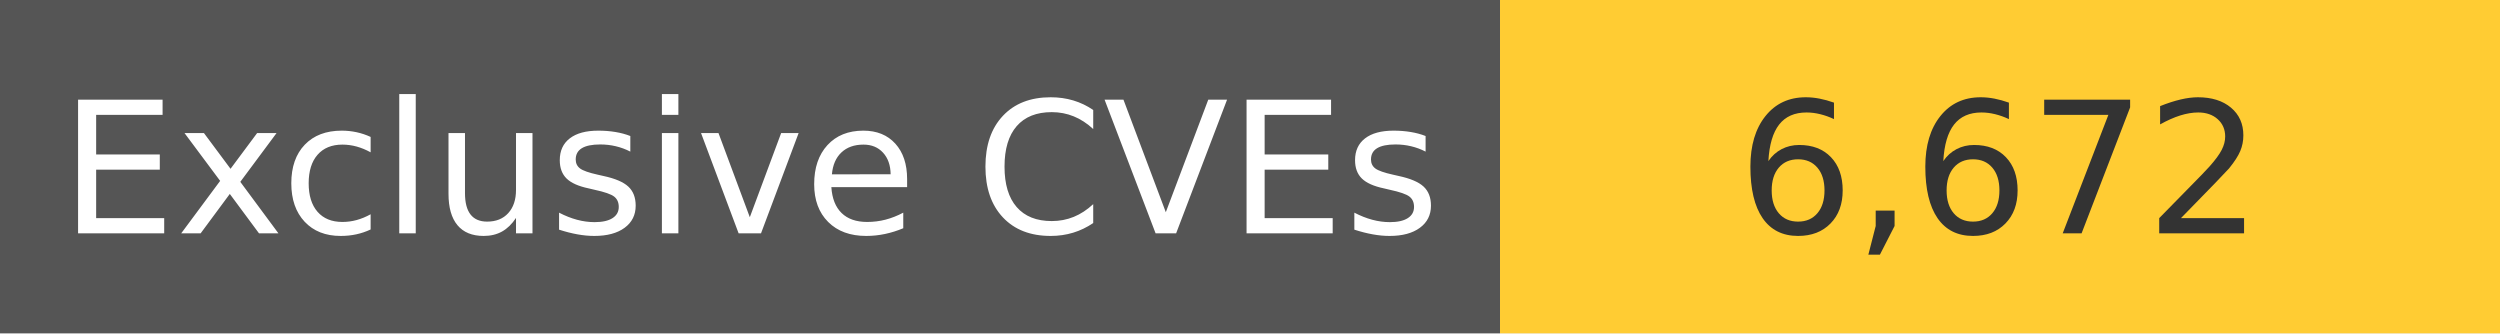
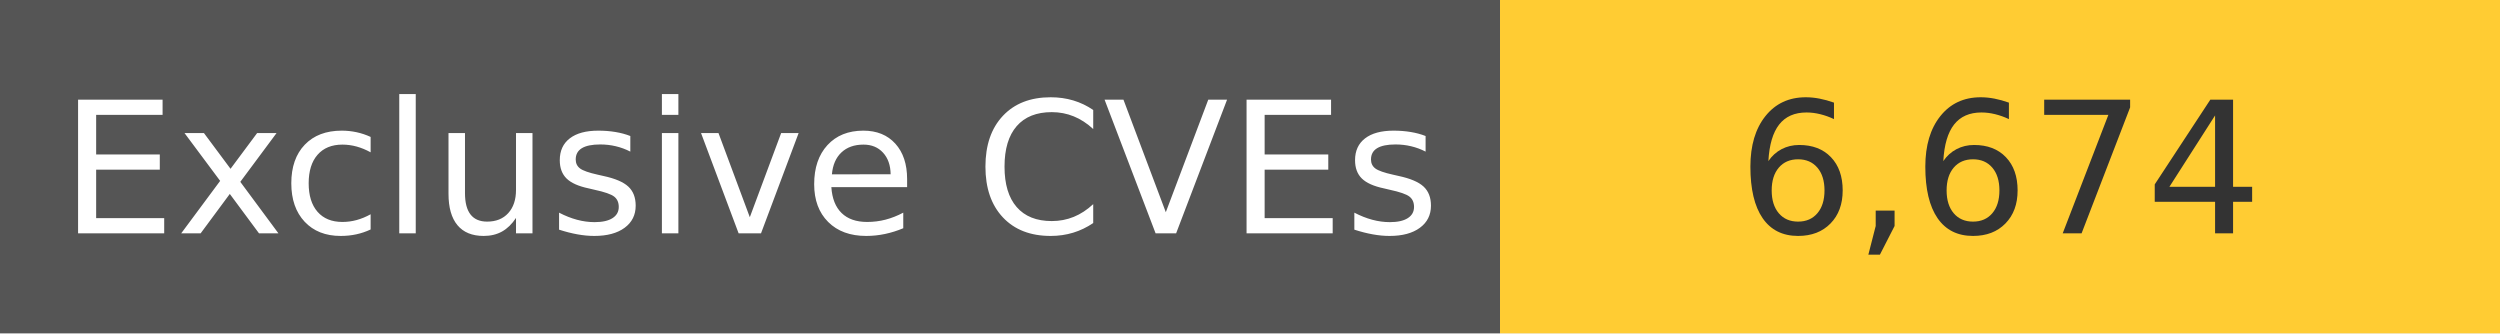
<svg xmlns="http://www.w3.org/2000/svg" width="150" height="20" role="img">
  <linearGradient id="s" x2="0" y2="100%">
    <stop offset="0" stop-color="#bbb" stop-opacity=".1" />
    <stop offset="1" stop-opacity=".1" />
  </linearGradient>
  <g>
    <rect width="90" height="20" fill="#555" />
    <rect x="90" width="267" height="20" fill="#ffcc33" />
  </g>
  <g fill="#fff" text-anchor="middle" font-family="Verdana,Geneva,DejaVu Sans,sans-serif" text-rendering="geometricPrecision" font-size="110">
    <text x="450" y="140" transform="scale(.1)" fill="#fff">
            Exclusive CVEs
        </text>
    <text x="1200" y="140" transform="scale(.1)" fill="#333">
-             6,672
+             6,674
        </text>
  </g>
</svg>
